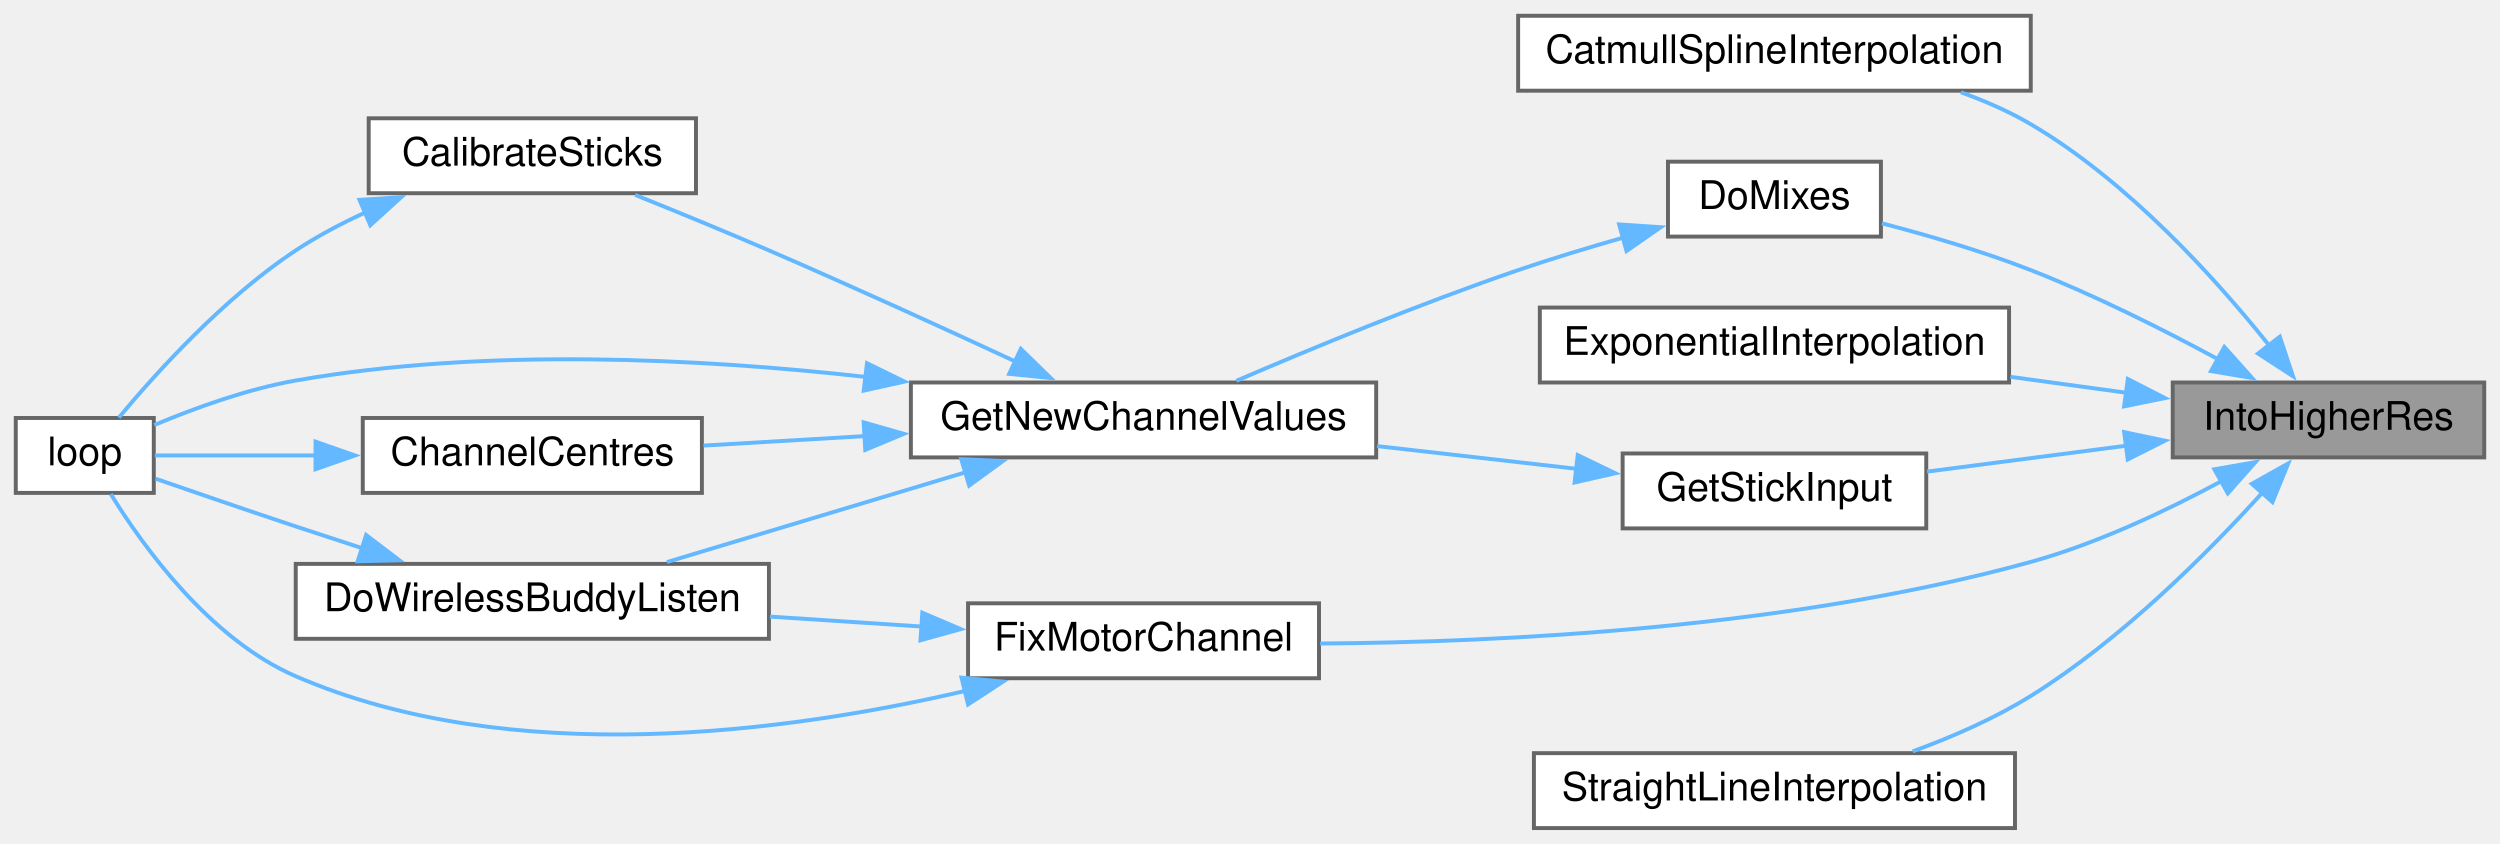
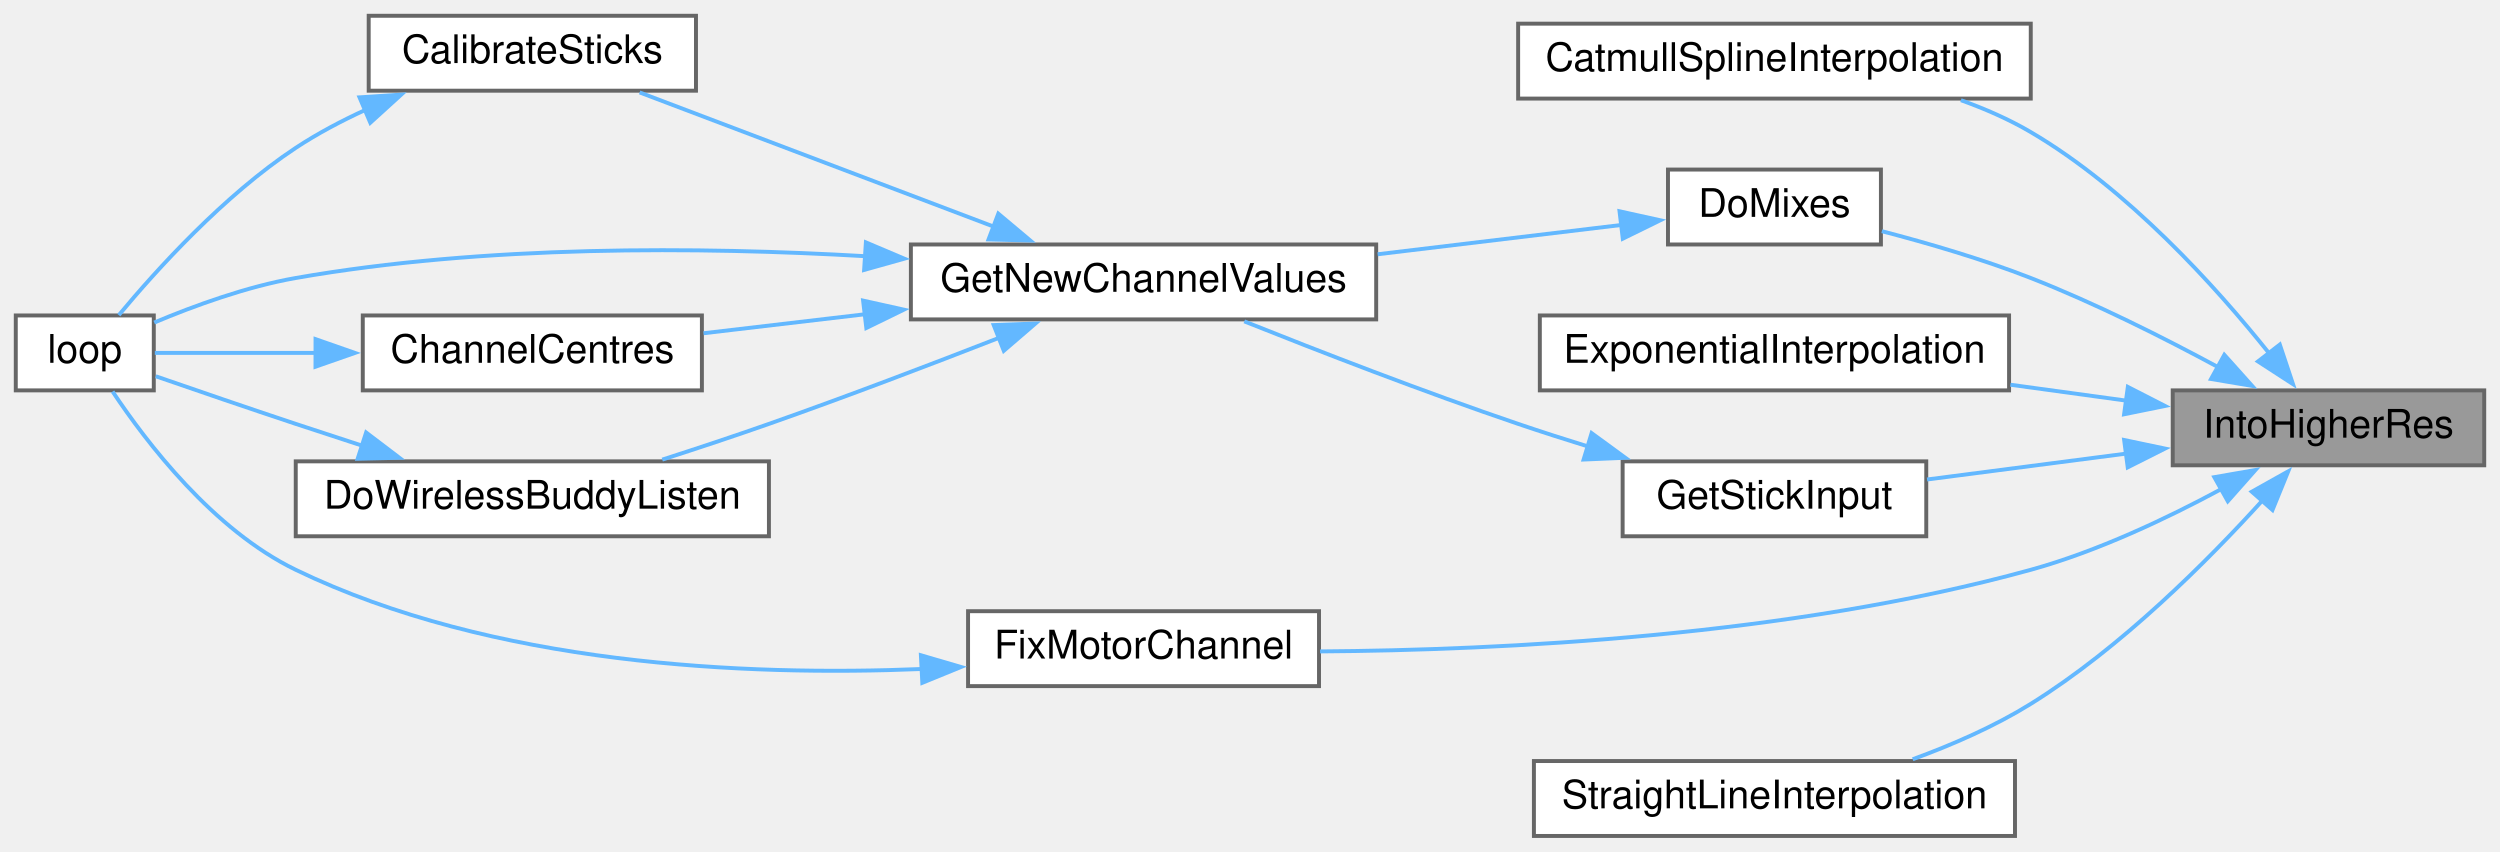
- <svg xmlns="http://www.w3.org/2000/svg" xmlns:xlink="http://www.w3.org/1999/xlink" width="634pt" height="214pt" viewBox="0.00 0.00 634.00 214.00">
-   <g id="graph0" class="graph" transform="scale(1 1) rotate(0) translate(4 210)">
+ <svg xmlns="http://www.w3.org/2000/svg" xmlns:xlink="http://www.w3.org/1999/xlink" width="634pt" height="216pt" viewBox="0.00 0.00 634.00 216.00">
+   <g id="graph0" class="graph" transform="scale(1 1) rotate(0) translate(4 212)">
    <g id="node1" class="node">
      <g id="a_node1">
        <a xlink:title=" ">
          <polygon fill="#999999" stroke="#666666" points="626,-113 547,-113 547,-94 626,-94 626,-113" />
          <text text-anchor="middle" x="586.5" y="-101" font-family="Helvetica,sans-Serif" font-size="10.00">IntoHigherRes</text>
        </a>
      </g>
    </g>
    <g id="node2" class="node">
      <g id="a_node2">
        <a xlink:href="TransmitterCode_2src_2main_8cpp.html#a11049cdf3f4d84a837d204e7dc687fe3" target="_top" xlink:title=" ">
          <polygon fill="white" stroke="#666666" points="511,-206 381,-206 381,-187 511,-187 511,-206" />
          <text text-anchor="middle" x="446" y="-194" font-family="Helvetica,sans-Serif" font-size="10.00">CatmullSplineInterpolation</text>
        </a>
      </g>
    </g>
    <g id="edge1" class="edge">
      <path fill="none" stroke="#63b8ff" d="M571.44,-122.42C557.8,-139.48 535.6,-164.04 511,-178.5 505.53,-181.72 499.45,-184.38 493.29,-186.59" />
      <polygon fill="#63b8ff" stroke="#63b8ff" points="574.16,-124.62 577.51,-114.57 568.62,-120.34 574.16,-124.62" />
    </g>
    <g id="node3" class="node">
      <g id="a_node3">
        <a xlink:href="TransmitterCode_2src_2main_8cpp.html#ac77bd940a0faad7b997c9ddf40a7acc6" target="_top" xlink:title=" ">
          <polygon fill="white" stroke="#666666" points="473,-169 419,-169 419,-150 473,-150 473,-169" />
          <text text-anchor="middle" x="446" y="-157" font-family="Helvetica,sans-Serif" font-size="10.00">DoMixes</text>
        </a>
      </g>
    </g>
    <g id="edge2" class="edge">
      <path fill="none" stroke="#63b8ff" d="M558.61,-118.84C544.7,-126.36 527.27,-135.13 511,-141.5 498.85,-146.25 484.96,-150.32 473.23,-153.37" />
      <polygon fill="#63b8ff" stroke="#63b8ff" points="560.09,-122.02 567.16,-114.13 556.71,-115.89 560.09,-122.02" />
    </g>
    <g id="node9" class="node">
      <g id="a_node9">
        <a xlink:href="TransmitterCode_2src_2main_8cpp.html#ab309da1bf9c1b4a4b7763d8968d7f83e" target="_top" xlink:title=" ">
          <polygon fill="white" stroke="#666666" points="505.5,-132 386.5,-132 386.5,-113 505.5,-113 505.5,-132" />
          <text text-anchor="middle" x="446" y="-120" font-family="Helvetica,sans-Serif" font-size="10.00">ExponentialInterpolation</text>
        </a>
      </g>
    </g>
    <g id="edge11" class="edge">
      <path fill="none" stroke="#63b8ff" d="M535.22,-110.4C525.68,-111.71 515.61,-113.09 505.83,-114.43" />
      <polygon fill="#63b8ff" stroke="#63b8ff" points="535.62,-113.88 545.05,-109.05 534.67,-106.94 535.62,-113.88" />
    </g>
    <g id="node10" class="node">
      <g id="a_node10">
        <a xlink:href="TransmitterCode_2src_2main_8cpp.html#ab584ae7dbc9b1af37538f91b00b8927f" target="_top" xlink:title=" ">
          <polygon fill="white" stroke="#666666" points="330.5,-57 241.5,-57 241.5,-38 330.5,-38 330.5,-57" />
          <text text-anchor="middle" x="286" y="-45" font-family="Helvetica,sans-Serif" font-size="10.00">FixMotorChannel</text>
        </a>
      </g>
    </g>
    <g id="edge12" class="edge">
      <path fill="none" stroke="#63b8ff" d="M559.49,-88.06C545.58,-80.55 527.88,-72.16 511,-67.5 450.03,-50.65 376.53,-47.12 330.77,-46.8" />
      <polygon fill="#63b8ff" stroke="#63b8ff" points="557.55,-90.99 567.99,-92.81 560.97,-84.88 557.55,-90.99" />
    </g>
    <g id="node11" class="node">
      <g id="a_node11">
        <a xlink:href="TransmitterCode_2src_2main_8cpp.html#a248db02e07497e7a4149db17b4e5c2f3" target="_top" xlink:title=" ">
          <polygon fill="white" stroke="#666666" points="484.5,-95 407.5,-95 407.5,-76 484.5,-76 484.5,-95" />
          <text text-anchor="middle" x="446" y="-83" font-family="Helvetica,sans-Serif" font-size="10.00">GetStickInput</text>
        </a>
      </g>
    </g>
-     <g id="edge15" class="edge">
+     <g id="edge14" class="edge">
      <path fill="none" stroke="#63b8ff" d="M535.3,-96.98C518.6,-94.8 500.29,-92.43 484.7,-90.4" />
      <polygon fill="#63b8ff" stroke="#63b8ff" points="534.68,-100.42 545.05,-98.24 535.59,-93.48 534.68,-100.42" />
    </g>
    <g id="node12" class="node">
      <g id="a_node12">
        <a xlink:href="TransmitterCode_2src_2main_8cpp.html#a88983dee7d62d5f01e7152c6c62b3a98" target="_top" xlink:title=" ">
          <polygon fill="white" stroke="#666666" points="507,-19 385,-19 385,0 507,0 507,-19" />
          <text text-anchor="middle" x="446" y="-7" font-family="Helvetica,sans-Serif" font-size="10.00">StraightLineInterpolation</text>
        </a>
      </g>
    </g>
-     <g id="edge17" class="edge">
+     <g id="edge16" class="edge">
      <path fill="none" stroke="#63b8ff" d="M569.98,-85.33C555.92,-69.8 533.93,-47.76 511,-33.5 501.83,-27.8 491.09,-23.11 481.06,-19.45" />
      <polygon fill="#63b8ff" stroke="#63b8ff" points="567.05,-87.3 576.3,-92.48 572.3,-82.66 567.05,-87.3" />
    </g>
    <g id="node4" class="node">
      <g id="a_node4">
        <a xlink:href="TransmitterCode_2src_2main_8cpp.html#a26ae4f6ca14f760bd5eb6e7588fe7c81" target="_top" xlink:title="GET NEW SERVO POSITIONS.">
-           <polygon fill="white" stroke="#666666" points="345,-113 227,-113 227,-94 345,-94 345,-113" />
-           <text text-anchor="middle" x="286" y="-101" font-family="Helvetica,sans-Serif" font-size="10.00">GetNewChannelValues</text>
+           <polygon fill="white" stroke="#666666" points="345,-150 227,-150 227,-131 345,-131 345,-150" />
+           <text text-anchor="middle" x="286" y="-138" font-family="Helvetica,sans-Serif" font-size="10.00">GetNewChannelValues</text>
        </a>
      </g>
    </g>
    <g id="edge3" class="edge">
-       <path fill="none" stroke="#63b8ff" d="M407.81,-149.79C398.97,-147.27 389.6,-144.44 381,-141.5 356.18,-133.02 328.41,-121.54 309.53,-113.42" />
-       <polygon fill="#63b8ff" stroke="#63b8ff" points="406.61,-153.09 417.18,-152.38 408.48,-146.34 406.61,-153.09" />
+       <path fill="none" stroke="#63b8ff" d="M407.34,-154.97C388.82,-152.74 366.08,-150.01 345.37,-147.52" />
+       <polygon fill="#63b8ff" stroke="#63b8ff" points="406.71,-158.42 417.05,-156.14 407.54,-151.47 406.71,-158.42" />
    </g>
    <g id="node5" class="node">
      <g id="a_node5">
        <a xlink:href="TransmitterCode_2src_2main_8cpp.html#ae1b8cef371d26fca2b4f5a101be7a8ba" target="_top" xlink:title=" ">
-           <polygon fill="white" stroke="#666666" points="172.5,-180 89.5,-180 89.5,-161 172.5,-161 172.5,-180" />
-           <text text-anchor="middle" x="131" y="-168" font-family="Helvetica,sans-Serif" font-size="10.00">CalibrateSticks</text>
+           <polygon fill="white" stroke="#666666" points="172.5,-208 89.5,-208 89.5,-189 172.5,-189 172.5,-208" />
+           <text text-anchor="middle" x="131" y="-196" font-family="Helvetica,sans-Serif" font-size="10.00">CalibrateSticks</text>
        </a>
      </g>
    </g>
    <g id="edge4" class="edge">
-       <path fill="none" stroke="#63b8ff" d="M253.52,-118.31C235.33,-126.76 211.97,-137.44 191,-146.5 179.93,-151.28 167.6,-156.34 157.07,-160.57" />
-       <polygon fill="#63b8ff" stroke="#63b8ff" points="254.88,-121.53 262.46,-114.13 251.92,-115.19 254.88,-121.53" />
+       <path fill="none" stroke="#63b8ff" d="M248.2,-154.45C220.43,-164.98 183,-179.17 158.21,-188.56" />
+       <polygon fill="#63b8ff" stroke="#63b8ff" points="249.17,-157.82 257.28,-151.01 246.69,-151.28 249.17,-157.82" />
    </g>
    <g id="node6" class="node">
      <g id="a_node6">
        <a xlink:href="TransmitterCode_2src_2main_8cpp.html#ad3cb30894c94eb016e98bdcaa899ac86" target="_top" xlink:title=" ">
-           <polygon fill="white" stroke="#666666" points="35,-104 0,-104 0,-85 35,-85 35,-104" />
-           <text text-anchor="middle" x="17.5" y="-92" font-family="Helvetica,sans-Serif" font-size="10.00">loop</text>
+           <polygon fill="white" stroke="#666666" points="35,-132 0,-132 0,-113 35,-113 35,-132" />
+           <text text-anchor="middle" x="17.5" y="-120" font-family="Helvetica,sans-Serif" font-size="10.00">loop</text>
        </a>
      </g>
    </g>
    <g id="edge10" class="edge">
-       <path fill="none" stroke="#63b8ff" d="M215.63,-114.4C173.51,-119.12 118.82,-121.89 71,-113.5 58.59,-111.32 45.24,-106.46 35.11,-102.2" />
-       <polygon fill="#63b8ff" stroke="#63b8ff" points="215.87,-117.89 225.39,-113.23 215.04,-110.94 215.87,-117.89" />
+       <path fill="none" stroke="#63b8ff" d="M215.6,-147.02C173.46,-149.45 118.77,-149.88 71,-141.5 58.59,-139.32 45.24,-134.46 35.11,-130.2" />
+       <polygon fill="#63b8ff" stroke="#63b8ff" points="215.59,-150.53 225.34,-146.4 215.14,-143.54 215.59,-150.53" />
    </g>
    <g id="node7" class="node">
      <g id="a_node7">
        <a xlink:href="TransmitterCode_2src_2main_8cpp.html#a0e7ca9043d8fa769e8a9290df885e594" target="_top" xlink:title="Get centre as 90 degrees.">
-           <polygon fill="white" stroke="#666666" points="174,-104 88,-104 88,-85 174,-85 174,-104" />
-           <text text-anchor="middle" x="131" y="-92" font-family="Helvetica,sans-Serif" font-size="10.00">ChannelCentres</text>
+           <polygon fill="white" stroke="#666666" points="174,-132 88,-132 88,-113 174,-113 174,-132" />
+           <text text-anchor="middle" x="131" y="-120" font-family="Helvetica,sans-Serif" font-size="10.00">ChannelCentres</text>
        </a>
      </g>
    </g>
    <g id="edge6" class="edge">
-       <path fill="none" stroke="#63b8ff" d="M215.57,-99.42C201.54,-98.59 187.18,-97.75 174.42,-97" />
-       <polygon fill="#63b8ff" stroke="#63b8ff" points="215.02,-102.89 225.21,-99.98 215.43,-95.9 215.02,-102.89" />
+       <path fill="none" stroke="#63b8ff" d="M215.57,-132.33C201.54,-130.68 187.18,-128.99 174.42,-127.49" />
+       <polygon fill="#63b8ff" stroke="#63b8ff" points="214.88,-135.77 225.22,-133.47 215.7,-128.82 214.88,-135.77" />
    </g>
    <g id="node8" class="node">
      <g id="a_node8">
        <a xlink:href="TransmitterCode_2src_2main_8cpp.html#ad2c7ed441d88f2a2b2fca83ff61e714d" target="_top" xlink:title=" ">
-           <polygon fill="white" stroke="#666666" points="191,-67 71,-67 71,-48 191,-48 191,-67" />
-           <text text-anchor="middle" x="131" y="-55" font-family="Helvetica,sans-Serif" font-size="10.00">DoWirelessBuddyListen</text>
+           <polygon fill="white" stroke="#666666" points="191,-95 71,-95 71,-76 191,-76 191,-95" />
+           <text text-anchor="middle" x="131" y="-83" font-family="Helvetica,sans-Serif" font-size="10.00">DoWirelessBuddyListen</text>
        </a>
      </g>
    </g>
    <g id="edge8" class="edge">
-       <path fill="none" stroke="#63b8ff" d="M240.78,-90.21C216.65,-82.95 187.27,-74.12 165.13,-67.46" />
-       <polygon fill="#63b8ff" stroke="#63b8ff" points="239.77,-93.56 250.35,-93.08 241.78,-86.85 239.77,-93.56" />
+       <path fill="none" stroke="#63b8ff" d="M249.65,-126.44C232.09,-119.59 210.52,-111.37 191,-104.5 182.27,-101.43 172.75,-98.27 163.95,-95.44" />
+       <polygon fill="#63b8ff" stroke="#63b8ff" points="248,-129.56 258.59,-129.95 250.56,-123.04 248,-129.56" />
    </g>
    <g id="edge5" class="edge">
-       <path fill="none" stroke="#63b8ff" d="M88.81,-156.2C82.63,-153.37 76.5,-150.13 71,-146.5 52.8,-134.48 35.62,-115.5 26.13,-104.09" />
-       <polygon fill="#63b8ff" stroke="#63b8ff" points="87.17,-159.31 97.75,-160 89.91,-152.87 87.17,-159.31" />
+       <path fill="none" stroke="#63b8ff" d="M88.81,-184.2C82.63,-181.37 76.5,-178.13 71,-174.5 52.8,-162.48 35.62,-143.5 26.13,-132.09" />
+       <polygon fill="#63b8ff" stroke="#63b8ff" points="87.17,-187.31 97.75,-188 89.91,-180.87 87.17,-187.31" />
    </g>
    <g id="edge7" class="edge">
-       <path fill="none" stroke="#63b8ff" d="M76.25,-94.5C61.36,-94.5 46.28,-94.5 35.26,-94.5" />
-       <polygon fill="#63b8ff" stroke="#63b8ff" points="76.02,-98 86.02,-94.5 76.01,-91 76.02,-98" />
+       <path fill="none" stroke="#63b8ff" d="M76.25,-122.5C61.36,-122.5 46.28,-122.5 35.26,-122.5" />
+       <polygon fill="#63b8ff" stroke="#63b8ff" points="76.02,-126 86.02,-122.5 76.01,-119 76.02,-126" />
    </g>
    <g id="edge9" class="edge">
-       <path fill="none" stroke="#63b8ff" d="M87.95,-70.94C82.25,-72.79 76.48,-74.68 71,-76.5 59.11,-80.45 45.76,-85.03 35.5,-88.58" />
-       <polygon fill="#63b8ff" stroke="#63b8ff" points="88.85,-74.32 97.29,-67.91 86.7,-67.66 88.85,-74.32" />
-     </g>
-     <g id="edge14" class="edge">
-       <path fill="none" stroke="#63b8ff" d="M240.76,-34.78C196,-24.34 125.77,-14.77 71,-38.5 49.23,-47.93 32.35,-71.32 24.09,-84.7" />
-       <polygon fill="#63b8ff" stroke="#63b8ff" points="239.83,-38.15 250.38,-37.14 241.5,-31.35 239.83,-38.15" />
+       <path fill="none" stroke="#63b8ff" d="M87.95,-98.94C82.25,-100.79 76.48,-102.68 71,-104.5 59.11,-108.45 45.76,-113.03 35.5,-116.58" />
+       <polygon fill="#63b8ff" stroke="#63b8ff" points="88.85,-102.32 97.29,-95.91 86.7,-95.66 88.85,-102.32" />
    </g>
    <g id="edge13" class="edge">
-       <path fill="none" stroke="#63b8ff" d="M229.91,-51.1C217.36,-51.92 203.97,-52.8 191.25,-53.63" />
-       <polygon fill="#63b8ff" stroke="#63b8ff" points="229.9,-54.61 239.65,-50.46 229.44,-47.62 229.9,-54.61" />
+       <path fill="none" stroke="#63b8ff" d="M229.93,-42.35C184.95,-40.49 120.9,-43.34 71,-67.5 50.09,-77.62 33.12,-99.82 24.55,-112.71" />
+       <polygon fill="#63b8ff" stroke="#63b8ff" points="229.54,-45.83 239.71,-42.85 229.9,-38.84 229.54,-45.83" />
    </g>
-     <g id="edge16" class="edge">
-       <path fill="none" stroke="#63b8ff" d="M395.86,-91.1C379.82,-92.93 361.86,-94.97 345.22,-96.87" />
-       <polygon fill="#63b8ff" stroke="#63b8ff" points="396.11,-94.59 405.65,-89.98 395.32,-87.64 396.11,-94.59" />
+     <g id="edge15" class="edge">
+       <path fill="none" stroke="#63b8ff" d="M398.89,-98.72C392.85,-100.59 386.76,-102.54 381,-104.5 357.17,-112.59 330.41,-122.97 311.55,-130.5" />
+       <polygon fill="#63b8ff" stroke="#63b8ff" points="399.63,-102.16 408.19,-95.91 397.6,-95.46 399.63,-102.16" />
    </g>
  </g>
</svg>
